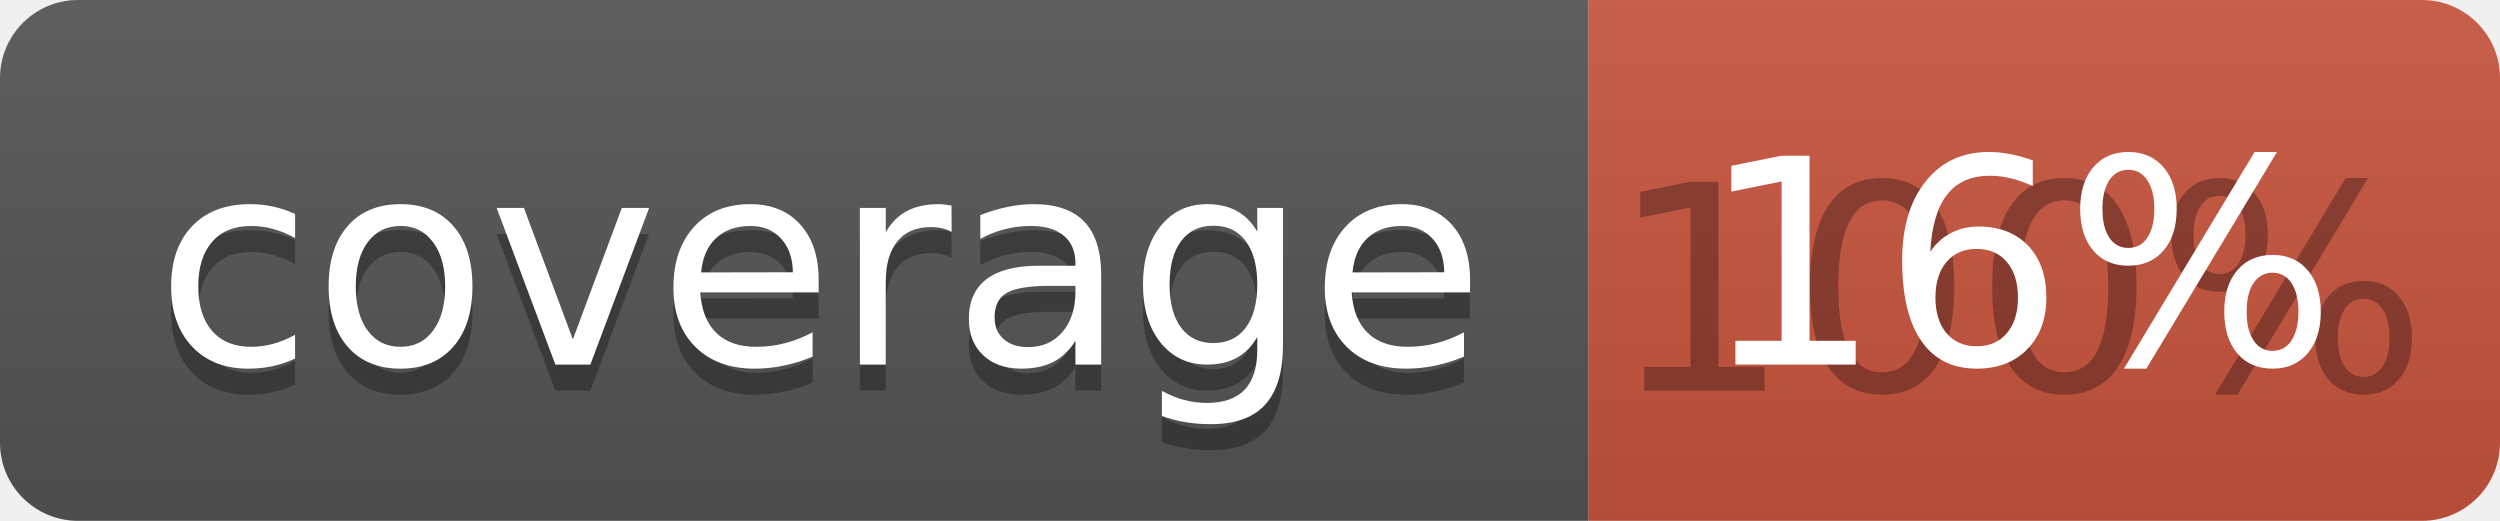
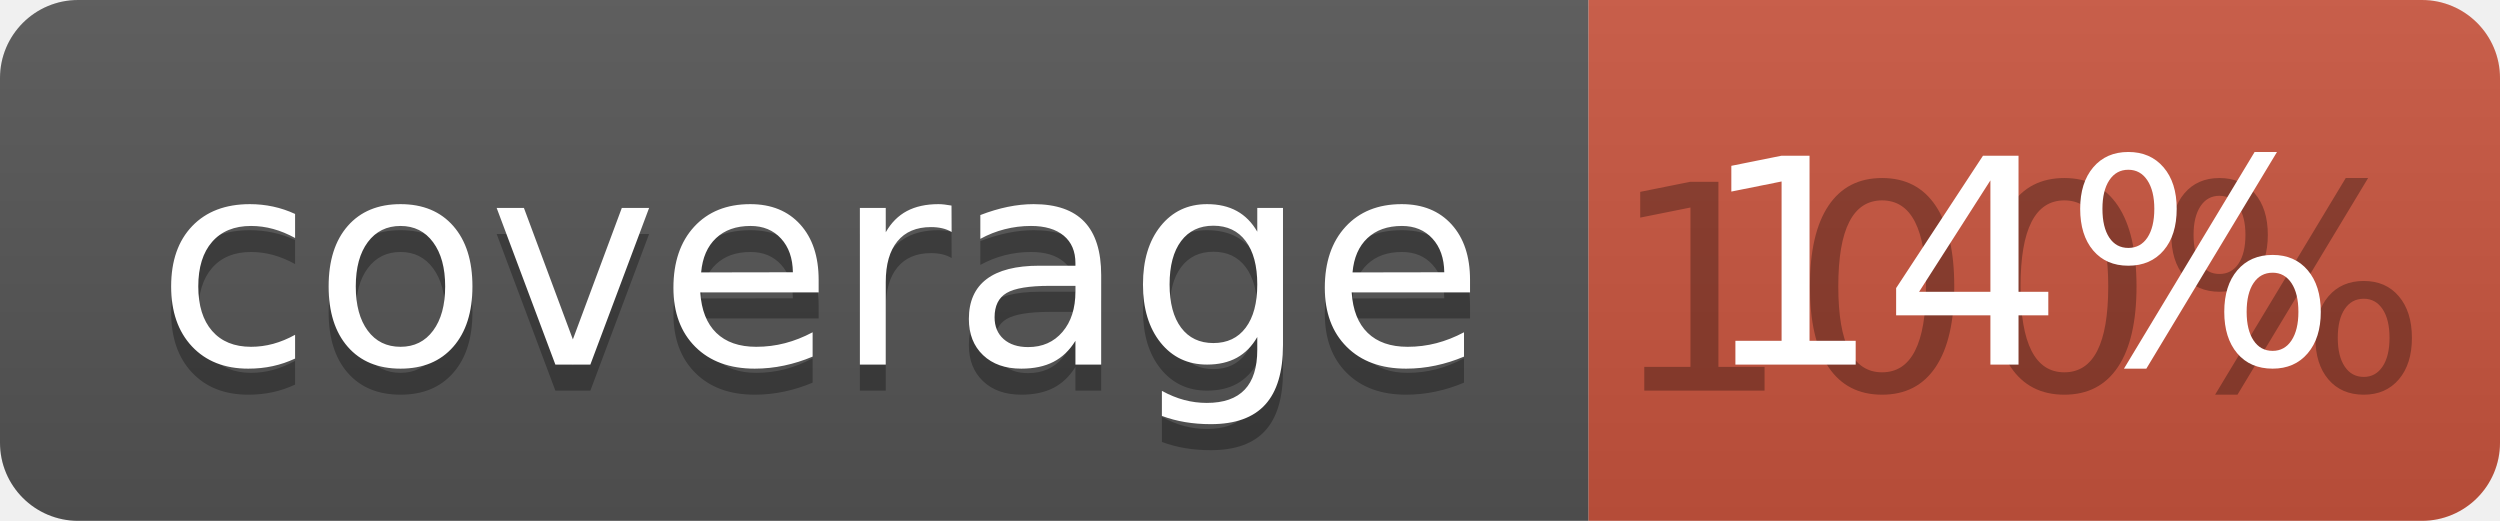
<svg xmlns="http://www.w3.org/2000/svg" width="96" height="20">
  <linearGradient id="b" x2="0" y2="100%">
    <stop offset="0" stop-color="#bbb" stop-opacity=".1" />
    <stop offset="1" stop-opacity=".1" />
  </linearGradient>
  <clipPath id="a">
    <rect width="96" height="20" rx="3" fill="#fff" />
  </clipPath>
  <g clip-path="url(#a)">
    <path fill="#555" d="M0 0h61v20H0z" />
    <path fill="#CA553E" d="M61 0h35v20H61z" />
    <path fill="url(#b)" d="M0 0h96v20H0z" />
  </g>
  <g fill="#fff" text-anchor="middle" font-family="DejaVu Sans,Verdana,Geneva,sans-serif" font-size="110">
    <text x="315" y="150" fill="#010101" fill-opacity=".3" transform="scale(.1)" textLength="510">coverage</text>
    <text x="315" y="140" transform="scale(.1)" textLength="510">coverage</text>
    <text x="775" y="150" fill="#010101" fill-opacity=".3" transform="scale(.1)" textLength="250">100%</text>
-     <text x="775" y="140" transform="scale(.1)" textLength="250">16%</text>
+     <text x="775" y="140" transform="scale(.1)" textLength="250">14%</text>
  </g>
</svg>
